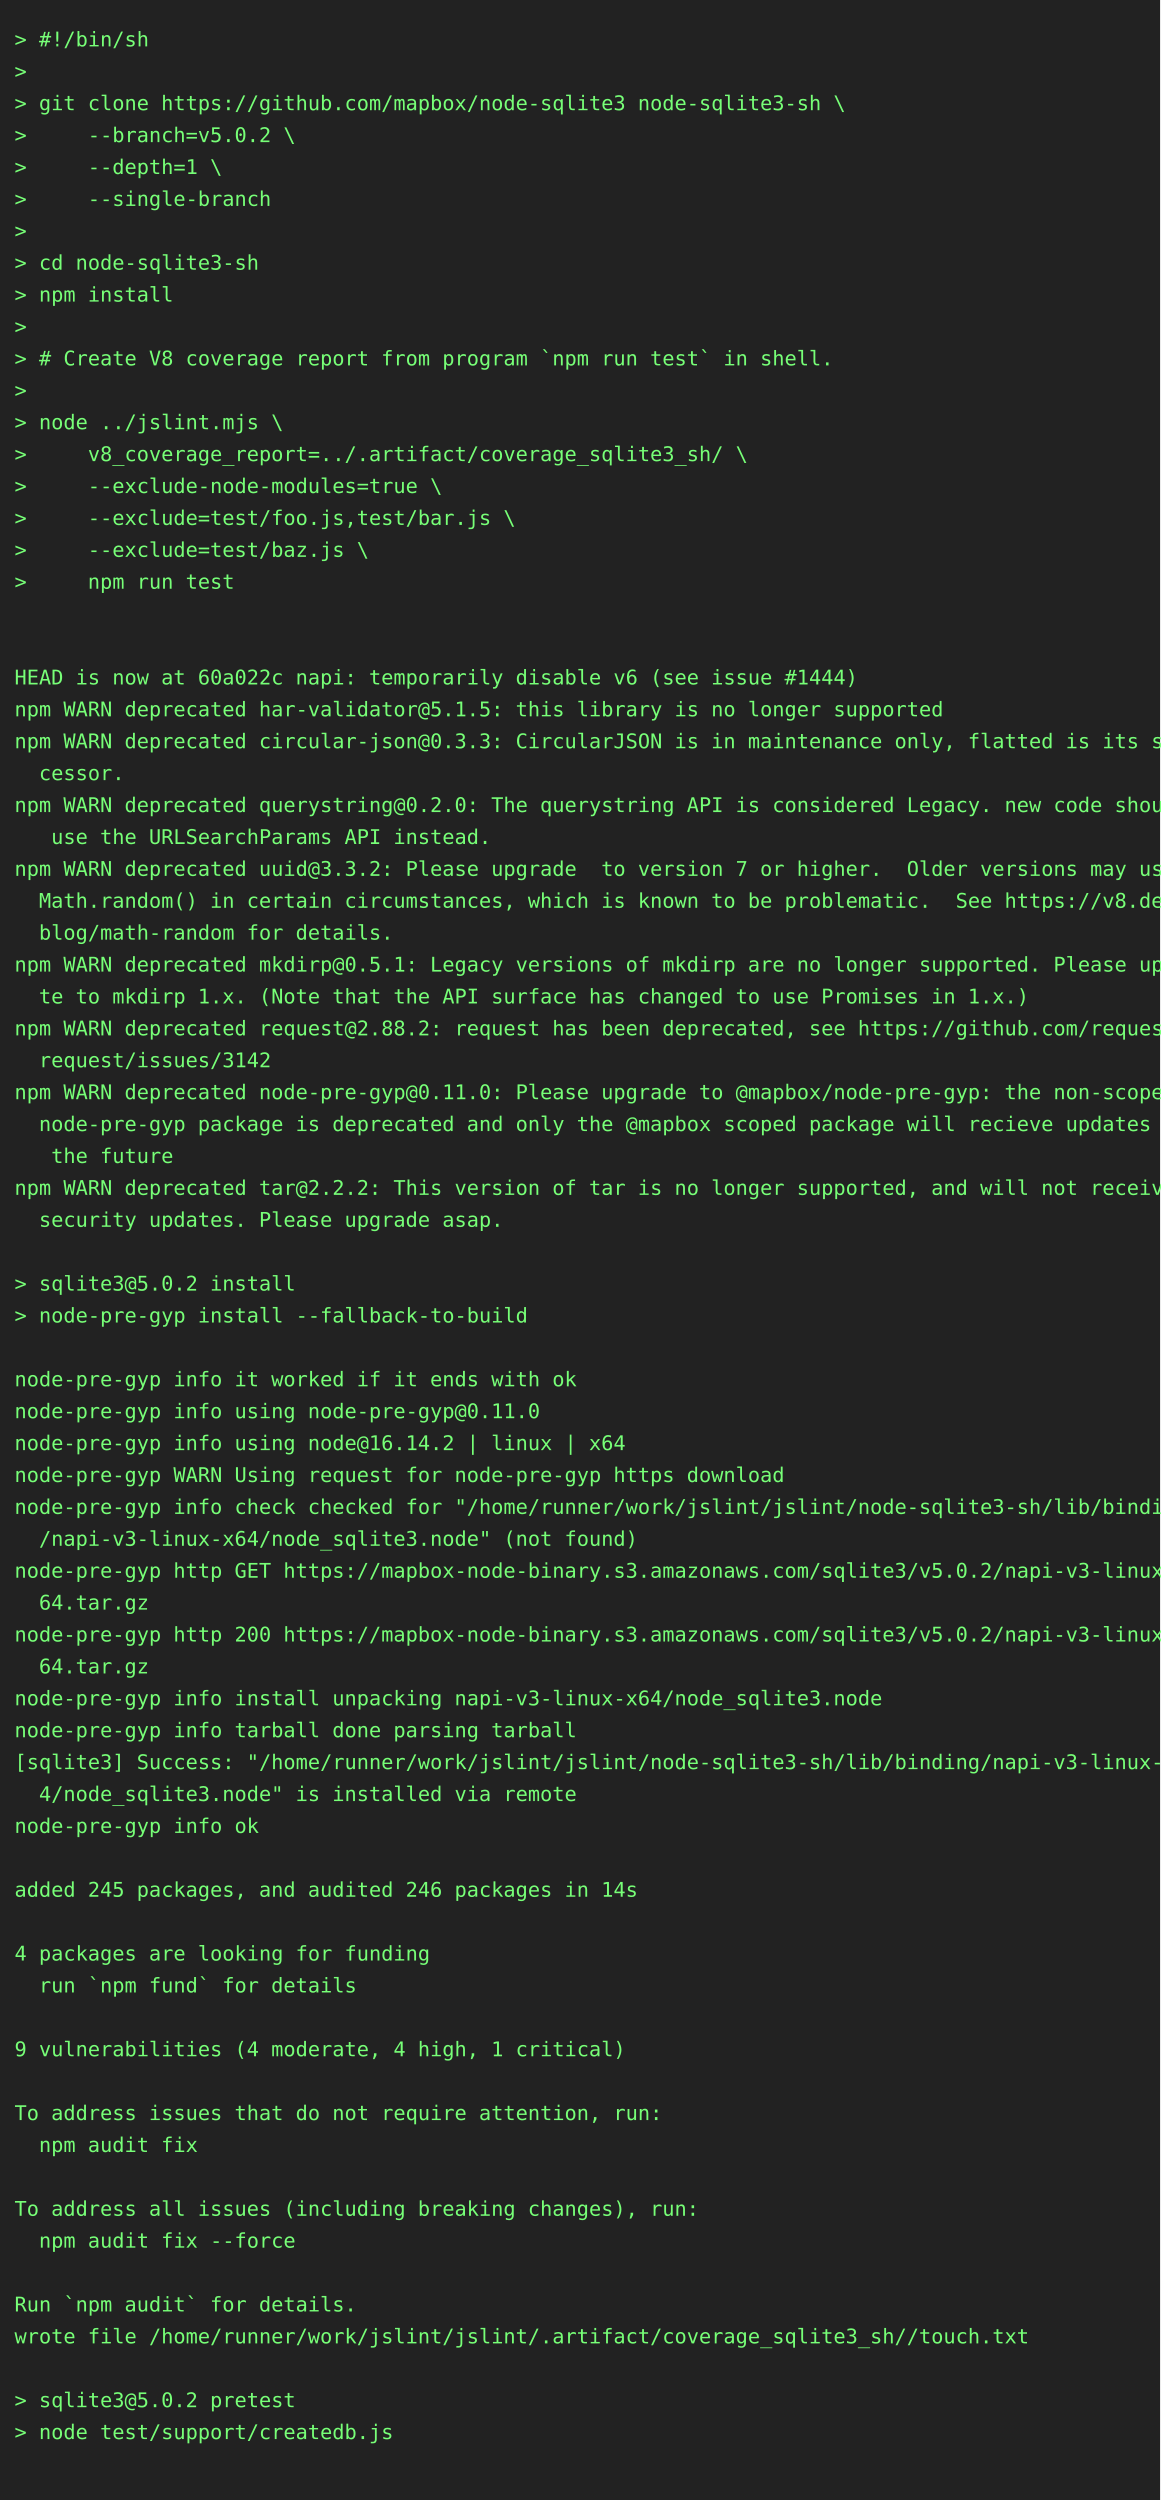
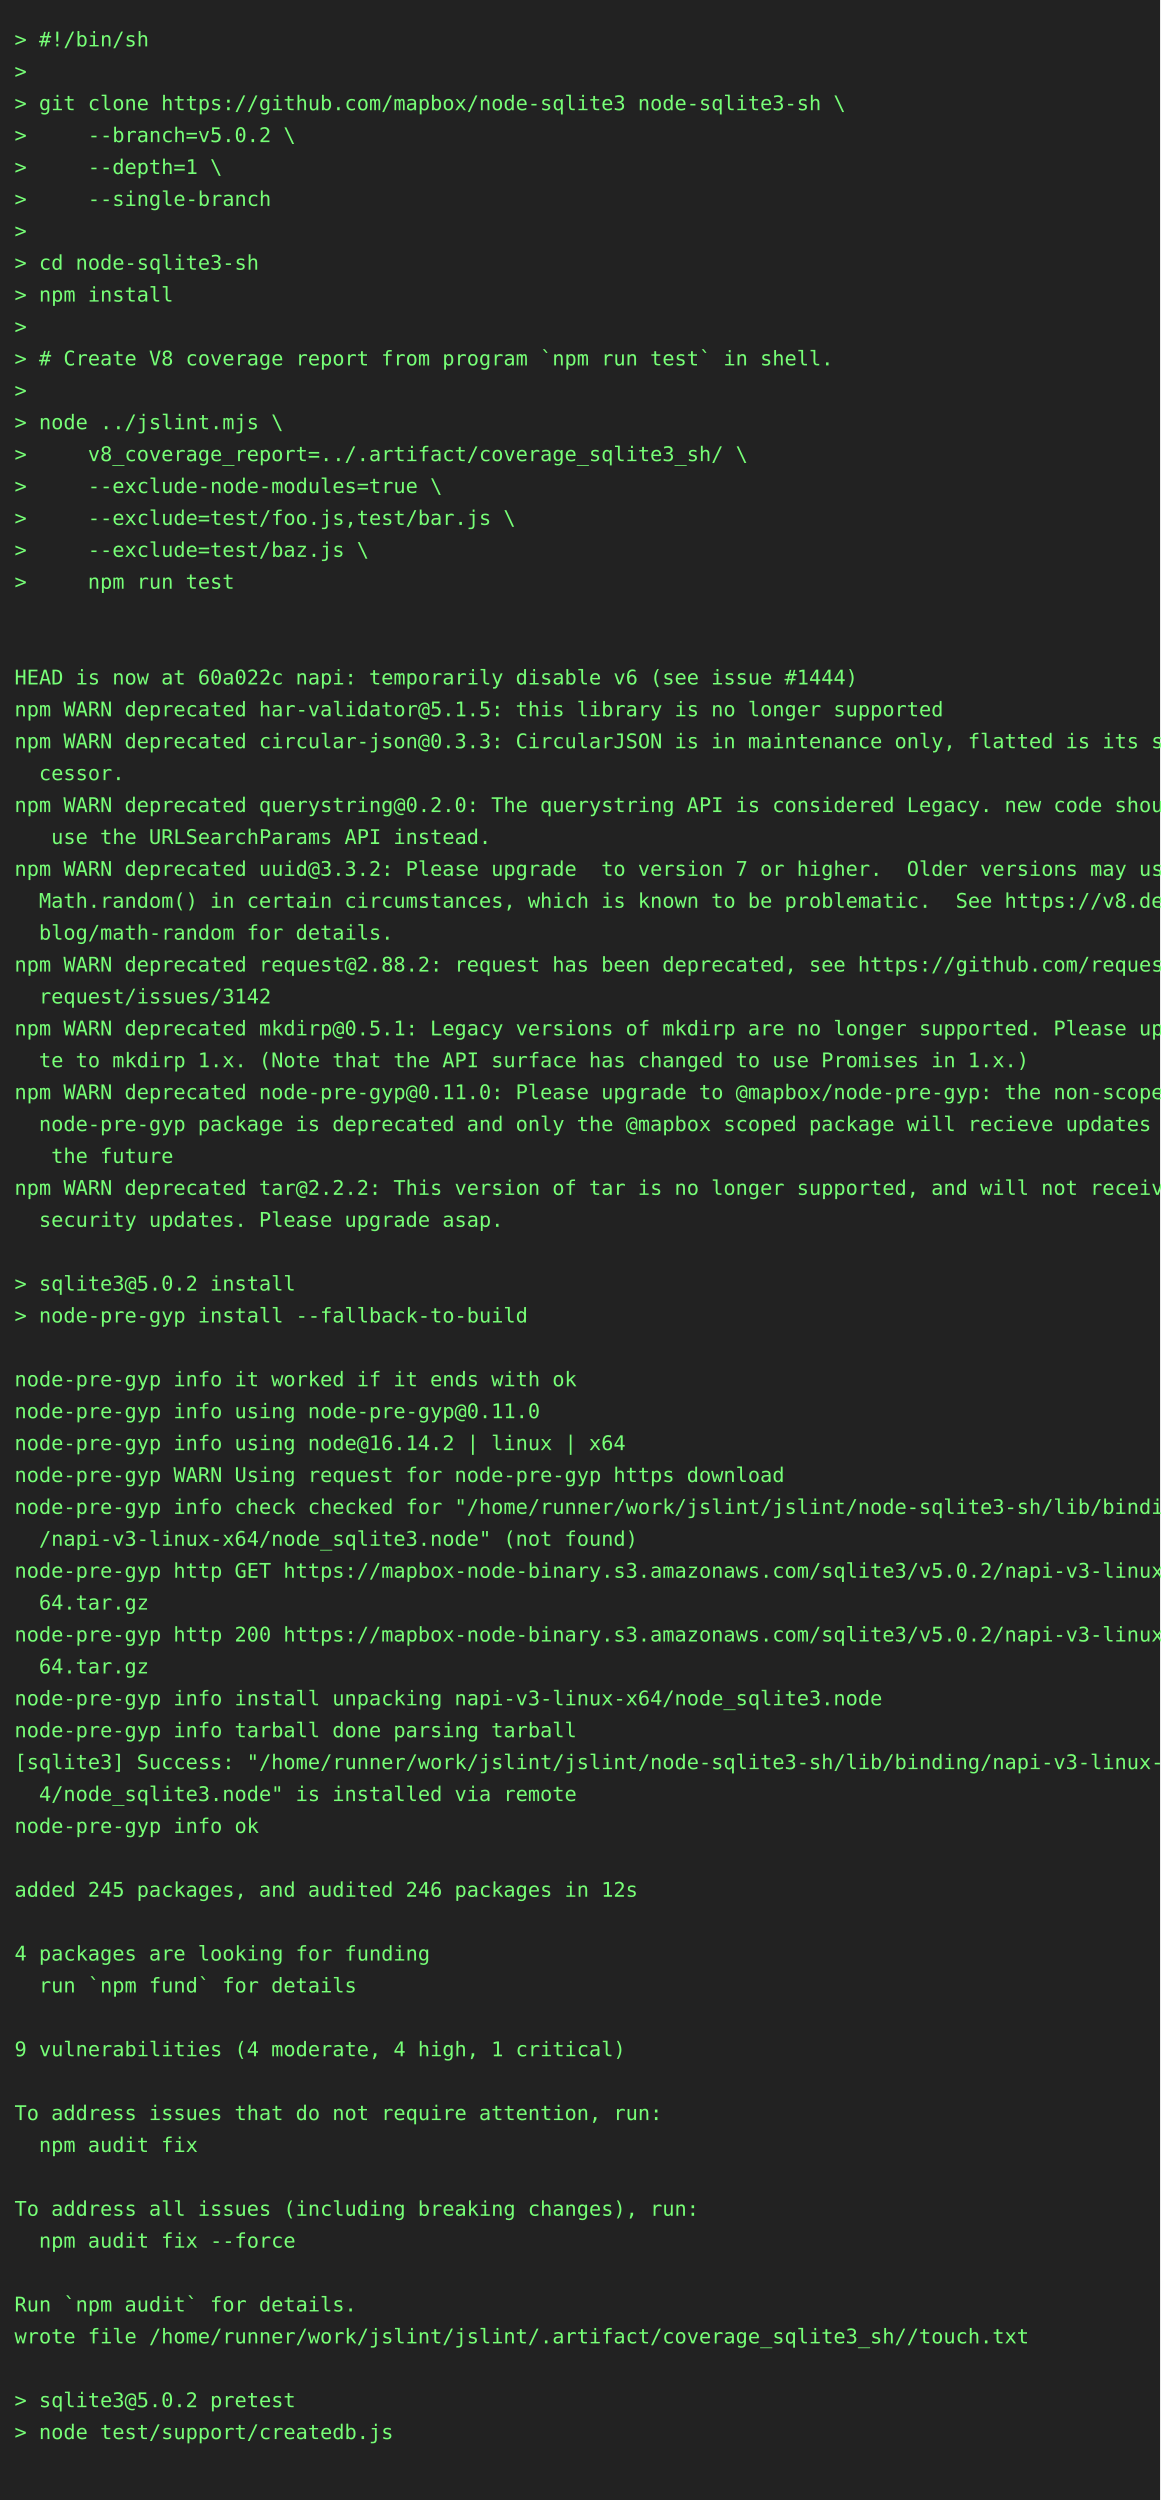
<svg xmlns="http://www.w3.org/2000/svg" height="1724" width="800">
  <rect height="1724" fill="#222" width="800" />
  <text fill="#7f7" font-family="consolas, menlo, monospace" font-size="14" xml:space="preserve">
    <tspan lengthAdjust="spacingAndGlyphs" textLength="768" x="10" y="32">&gt; #!/bin/sh                                                                                      </tspan>
    <tspan lengthAdjust="spacingAndGlyphs" textLength="768" x="10" y="54">&gt;                                                                                                </tspan>
    <tspan lengthAdjust="spacingAndGlyphs" textLength="768" x="10" y="76">&gt; git clone https://github.com/mapbox/node-sqlite3 node-sqlite3-sh \                             </tspan>
    <tspan lengthAdjust="spacingAndGlyphs" textLength="768" x="10" y="98">&gt;     --branch=v5.0.2 \                                                                          </tspan>
    <tspan lengthAdjust="spacingAndGlyphs" textLength="768" x="10" y="120">&gt;     --depth=1 \                                                                                </tspan>
    <tspan lengthAdjust="spacingAndGlyphs" textLength="768" x="10" y="142">&gt;     --single-branch                                                                            </tspan>
    <tspan lengthAdjust="spacingAndGlyphs" textLength="768" x="10" y="164">&gt;                                                                                                </tspan>
    <tspan lengthAdjust="spacingAndGlyphs" textLength="768" x="10" y="186">&gt; cd node-sqlite3-sh                                                                             </tspan>
    <tspan lengthAdjust="spacingAndGlyphs" textLength="768" x="10" y="208">&gt; npm install                                                                                    </tspan>
    <tspan lengthAdjust="spacingAndGlyphs" textLength="768" x="10" y="230">&gt;                                                                                                </tspan>
    <tspan lengthAdjust="spacingAndGlyphs" textLength="768" x="10" y="252">&gt; # Create V8 coverage report from program `npm run test` in shell.                              </tspan>
    <tspan lengthAdjust="spacingAndGlyphs" textLength="768" x="10" y="274">&gt;                                                                                                </tspan>
    <tspan lengthAdjust="spacingAndGlyphs" textLength="768" x="10" y="296">&gt; node ../jslint.mjs \                                                                           </tspan>
    <tspan lengthAdjust="spacingAndGlyphs" textLength="768" x="10" y="318">&gt;     v8_coverage_report=../.artifact/coverage_sqlite3_sh/ \                                     </tspan>
    <tspan lengthAdjust="spacingAndGlyphs" textLength="768" x="10" y="340">&gt;     --exclude-node-modules=true \                                                              </tspan>
    <tspan lengthAdjust="spacingAndGlyphs" textLength="768" x="10" y="362">&gt;     --exclude=test/foo.js,test/bar.js \                                                        </tspan>
    <tspan lengthAdjust="spacingAndGlyphs" textLength="768" x="10" y="384">&gt;     --exclude=test/baz.js \                                                                    </tspan>
    <tspan lengthAdjust="spacingAndGlyphs" textLength="768" x="10" y="406">&gt;     npm run test                                                                               </tspan>
    <tspan lengthAdjust="spacingAndGlyphs" textLength="768" x="10" y="428">                                                                                                 </tspan>
    <tspan lengthAdjust="spacingAndGlyphs" textLength="768" x="10" y="450">                                                                                                 </tspan>
    <tspan lengthAdjust="spacingAndGlyphs" textLength="768" x="10" y="472">HEAD is now at 60a022c napi: temporarily disable v6 (see issue #1444)                            </tspan>
    <tspan lengthAdjust="spacingAndGlyphs" textLength="768" x="10" y="494">npm WARN deprecated har-validator@5.1.5: this library is no longer supported                     </tspan>
    <tspan lengthAdjust="spacingAndGlyphs" textLength="768" x="10" y="516">npm WARN deprecated circular-json@0.3.3: CircularJSON is in maintenance only, flatted is its suc\</tspan>
    <tspan lengthAdjust="spacingAndGlyphs" textLength="768" x="10" y="538">  cessor.                                                                                        </tspan>
    <tspan lengthAdjust="spacingAndGlyphs" textLength="768" x="10" y="560">npm WARN deprecated querystring@0.2.0: The querystring API is considered Legacy. new code should\</tspan>
    <tspan lengthAdjust="spacingAndGlyphs" textLength="768" x="10" y="582">   use the URLSearchParams API instead.                                                          </tspan>
    <tspan lengthAdjust="spacingAndGlyphs" textLength="768" x="10" y="604">npm WARN deprecated uuid@3.3.2: Please upgrade  to version 7 or higher.  Older versions may use \</tspan>
    <tspan lengthAdjust="spacingAndGlyphs" textLength="768" x="10" y="626">  Math.random() in certain circumstances, which is known to be problematic.  See https://v8.dev/\</tspan>
    <tspan lengthAdjust="spacingAndGlyphs" textLength="768" x="10" y="648">  blog/math-random for details.                                                                  </tspan>
-     <tspan lengthAdjust="spacingAndGlyphs" textLength="768" x="10" y="670">npm WARN deprecated mkdirp@0.5.1: Legacy versions of mkdirp are no longer supported. Please upda\</tspan>
-     <tspan lengthAdjust="spacingAndGlyphs" textLength="768" x="10" y="692">  te to mkdirp 1.x. (Note that the API surface has changed to use Promises in 1.x.)              </tspan>
-     <tspan lengthAdjust="spacingAndGlyphs" textLength="768" x="10" y="714">npm WARN deprecated request@2.88.2: request has been deprecated, see https://github.com/request/\</tspan>
-     <tspan lengthAdjust="spacingAndGlyphs" textLength="768" x="10" y="736">  request/issues/3142                                                                            </tspan>
+     <tspan lengthAdjust="spacingAndGlyphs" textLength="768" x="10" y="670">npm WARN deprecated request@2.88.2: request has been deprecated, see https://github.com/request/\</tspan>
+     <tspan lengthAdjust="spacingAndGlyphs" textLength="768" x="10" y="692">  request/issues/3142                                                                            </tspan>
+     <tspan lengthAdjust="spacingAndGlyphs" textLength="768" x="10" y="714">npm WARN deprecated mkdirp@0.5.1: Legacy versions of mkdirp are no longer supported. Please upda\</tspan>
+     <tspan lengthAdjust="spacingAndGlyphs" textLength="768" x="10" y="736">  te to mkdirp 1.x. (Note that the API surface has changed to use Promises in 1.x.)              </tspan>
    <tspan lengthAdjust="spacingAndGlyphs" textLength="768" x="10" y="758">npm WARN deprecated node-pre-gyp@0.11.0: Please upgrade to @mapbox/node-pre-gyp: the non-scoped \</tspan>
    <tspan lengthAdjust="spacingAndGlyphs" textLength="768" x="10" y="780">  node-pre-gyp package is deprecated and only the @mapbox scoped package will recieve updates in\</tspan>
    <tspan lengthAdjust="spacingAndGlyphs" textLength="768" x="10" y="802">   the future                                                                                    </tspan>
    <tspan lengthAdjust="spacingAndGlyphs" textLength="768" x="10" y="824">npm WARN deprecated tar@2.2.2: This version of tar is no longer supported, and will not receive \</tspan>
    <tspan lengthAdjust="spacingAndGlyphs" textLength="768" x="10" y="846">  security updates. Please upgrade asap.                                                         </tspan>
    <tspan lengthAdjust="spacingAndGlyphs" textLength="768" x="10" y="868">                                                                                                 </tspan>
    <tspan lengthAdjust="spacingAndGlyphs" textLength="768" x="10" y="890">&gt; sqlite3@5.0.2 install                                                                          </tspan>
    <tspan lengthAdjust="spacingAndGlyphs" textLength="768" x="10" y="912">&gt; node-pre-gyp install --fallback-to-build                                                       </tspan>
    <tspan lengthAdjust="spacingAndGlyphs" textLength="768" x="10" y="934">                                                                                                 </tspan>
    <tspan lengthAdjust="spacingAndGlyphs" textLength="768" x="10" y="956">node-pre-gyp info it worked if it ends with ok                                                   </tspan>
    <tspan lengthAdjust="spacingAndGlyphs" textLength="768" x="10" y="978">node-pre-gyp info using node-pre-gyp@0.11.0                                                      </tspan>
    <tspan lengthAdjust="spacingAndGlyphs" textLength="768" x="10" y="1000">node-pre-gyp info using node@16.14.2 | linux | x64                                               </tspan>
    <tspan lengthAdjust="spacingAndGlyphs" textLength="768" x="10" y="1022">node-pre-gyp WARN Using request for node-pre-gyp https download                                  </tspan>
    <tspan lengthAdjust="spacingAndGlyphs" textLength="768" x="10" y="1044">node-pre-gyp info check checked for "/home/runner/work/jslint/jslint/node-sqlite3-sh/lib/binding\</tspan>
    <tspan lengthAdjust="spacingAndGlyphs" textLength="768" x="10" y="1066">  /napi-v3-linux-x64/node_sqlite3.node" (not found)                                              </tspan>
    <tspan lengthAdjust="spacingAndGlyphs" textLength="768" x="10" y="1088">node-pre-gyp http GET https://mapbox-node-binary.s3.amazonaws.com/sqlite3/v5.0.2/napi-v3-linux-x\</tspan>
    <tspan lengthAdjust="spacingAndGlyphs" textLength="768" x="10" y="1110">  64.tar.gz                                                                                      </tspan>
    <tspan lengthAdjust="spacingAndGlyphs" textLength="768" x="10" y="1132">node-pre-gyp http 200 https://mapbox-node-binary.s3.amazonaws.com/sqlite3/v5.0.2/napi-v3-linux-x\</tspan>
    <tspan lengthAdjust="spacingAndGlyphs" textLength="768" x="10" y="1154">  64.tar.gz                                                                                      </tspan>
    <tspan lengthAdjust="spacingAndGlyphs" textLength="768" x="10" y="1176">node-pre-gyp info install unpacking napi-v3-linux-x64/node_sqlite3.node                          </tspan>
    <tspan lengthAdjust="spacingAndGlyphs" textLength="768" x="10" y="1198">node-pre-gyp info tarball done parsing tarball                                                   </tspan>
    <tspan lengthAdjust="spacingAndGlyphs" textLength="768" x="10" y="1220">[sqlite3] Success: "/home/runner/work/jslint/jslint/node-sqlite3-sh/lib/binding/napi-v3-linux-x6\</tspan>
    <tspan lengthAdjust="spacingAndGlyphs" textLength="768" x="10" y="1242">  4/node_sqlite3.node" is installed via remote                                                   </tspan>
    <tspan lengthAdjust="spacingAndGlyphs" textLength="768" x="10" y="1264">node-pre-gyp info ok                                                                             </tspan>
    <tspan lengthAdjust="spacingAndGlyphs" textLength="768" x="10" y="1286">                                                                                                 </tspan>
-     <tspan lengthAdjust="spacingAndGlyphs" textLength="768" x="10" y="1308">added 245 packages, and audited 246 packages in 14s                                              </tspan>
+     <tspan lengthAdjust="spacingAndGlyphs" textLength="768" x="10" y="1308">added 245 packages, and audited 246 packages in 12s                                              </tspan>
    <tspan lengthAdjust="spacingAndGlyphs" textLength="768" x="10" y="1330">                                                                                                 </tspan>
    <tspan lengthAdjust="spacingAndGlyphs" textLength="768" x="10" y="1352">4 packages are looking for funding                                                               </tspan>
    <tspan lengthAdjust="spacingAndGlyphs" textLength="768" x="10" y="1374">  run `npm fund` for details                                                                     </tspan>
    <tspan lengthAdjust="spacingAndGlyphs" textLength="768" x="10" y="1396">                                                                                                 </tspan>
    <tspan lengthAdjust="spacingAndGlyphs" textLength="768" x="10" y="1418">9 vulnerabilities (4 moderate, 4 high, 1 critical)                                               </tspan>
    <tspan lengthAdjust="spacingAndGlyphs" textLength="768" x="10" y="1440">                                                                                                 </tspan>
    <tspan lengthAdjust="spacingAndGlyphs" textLength="768" x="10" y="1462">To address issues that do not require attention, run:                                            </tspan>
    <tspan lengthAdjust="spacingAndGlyphs" textLength="768" x="10" y="1484">  npm audit fix                                                                                  </tspan>
    <tspan lengthAdjust="spacingAndGlyphs" textLength="768" x="10" y="1506">                                                                                                 </tspan>
    <tspan lengthAdjust="spacingAndGlyphs" textLength="768" x="10" y="1528">To address all issues (including breaking changes), run:                                         </tspan>
    <tspan lengthAdjust="spacingAndGlyphs" textLength="768" x="10" y="1550">  npm audit fix --force                                                                          </tspan>
    <tspan lengthAdjust="spacingAndGlyphs" textLength="768" x="10" y="1572">                                                                                                 </tspan>
    <tspan lengthAdjust="spacingAndGlyphs" textLength="768" x="10" y="1594">Run `npm audit` for details.                                                                     </tspan>
    <tspan lengthAdjust="spacingAndGlyphs" textLength="768" x="10" y="1616">wrote file /home/runner/work/jslint/jslint/.artifact/coverage_sqlite3_sh//touch.txt              </tspan>
    <tspan lengthAdjust="spacingAndGlyphs" textLength="768" x="10" y="1638">                                                                                                 </tspan>
    <tspan lengthAdjust="spacingAndGlyphs" textLength="768" x="10" y="1660">&gt; sqlite3@5.0.2 pretest                                                                          </tspan>
    <tspan lengthAdjust="spacingAndGlyphs" textLength="768" x="10" y="1682">&gt; node test/support/createdb.js                                                                  </tspan>
    <tspan lengthAdjust="spacingAndGlyphs" textLength="768" x="10" y="1704">                                                                                                 </tspan>
  </text>
</svg>
